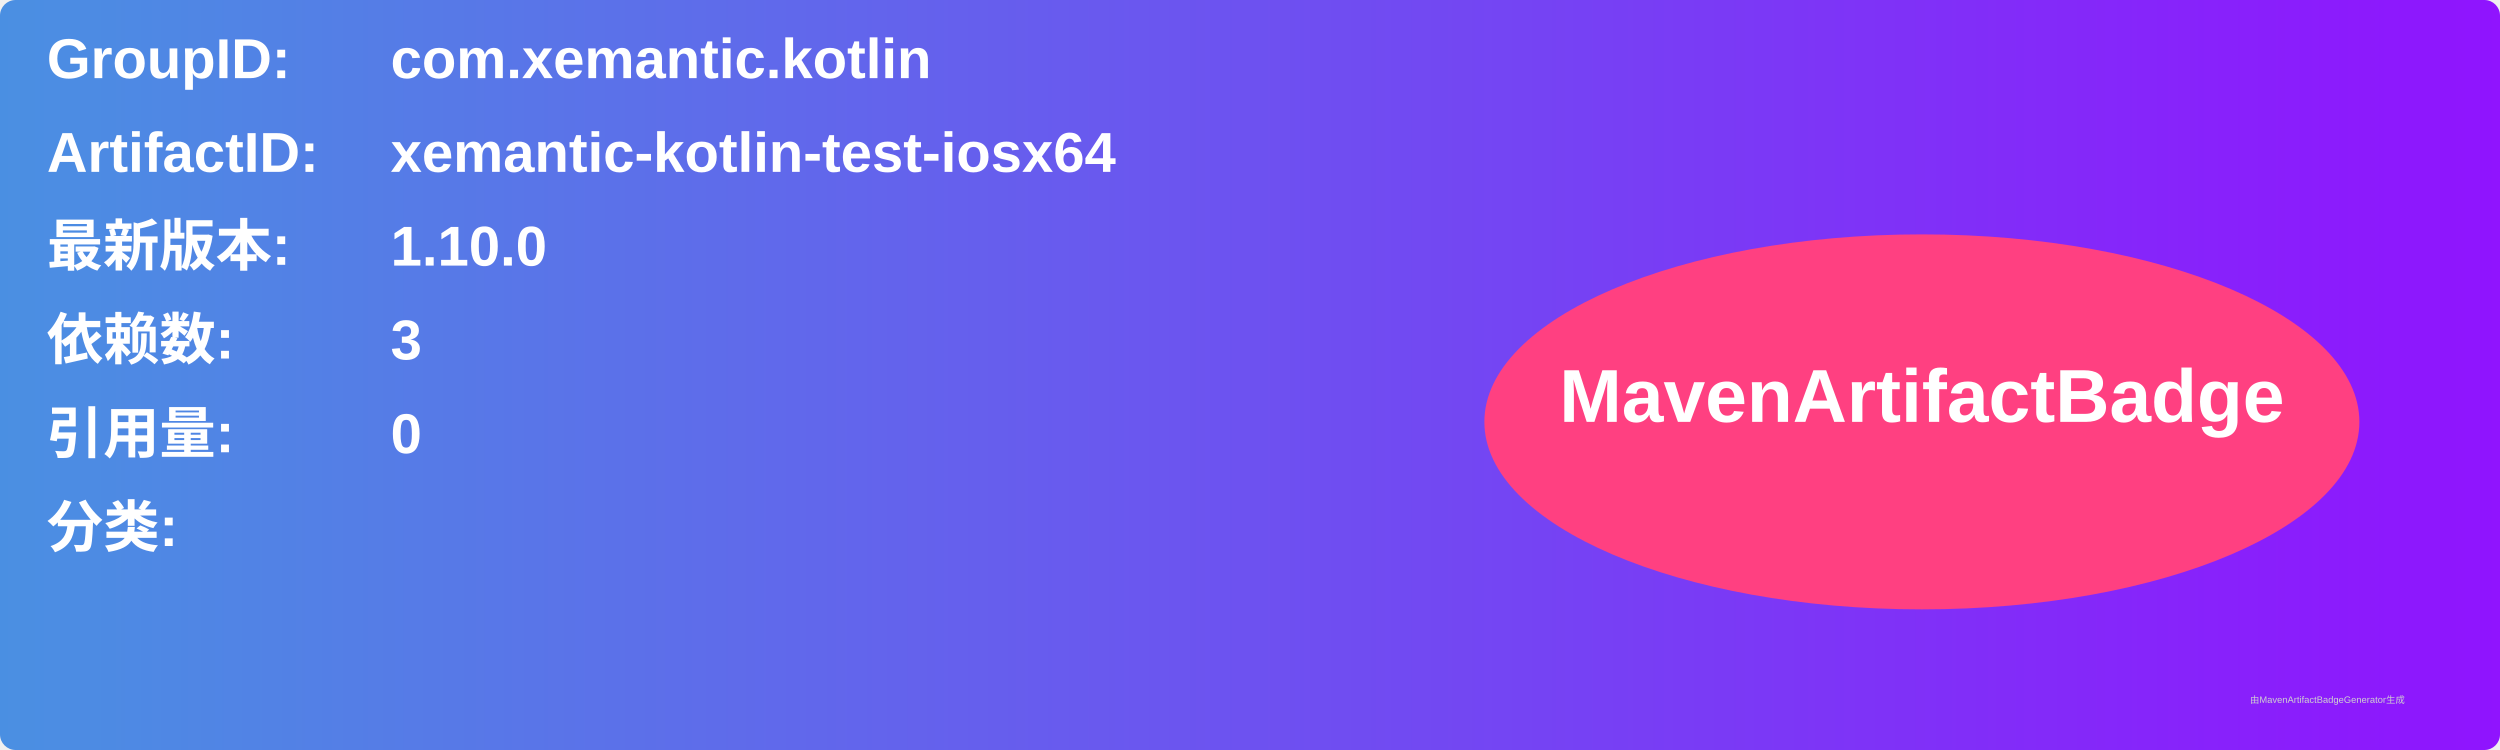
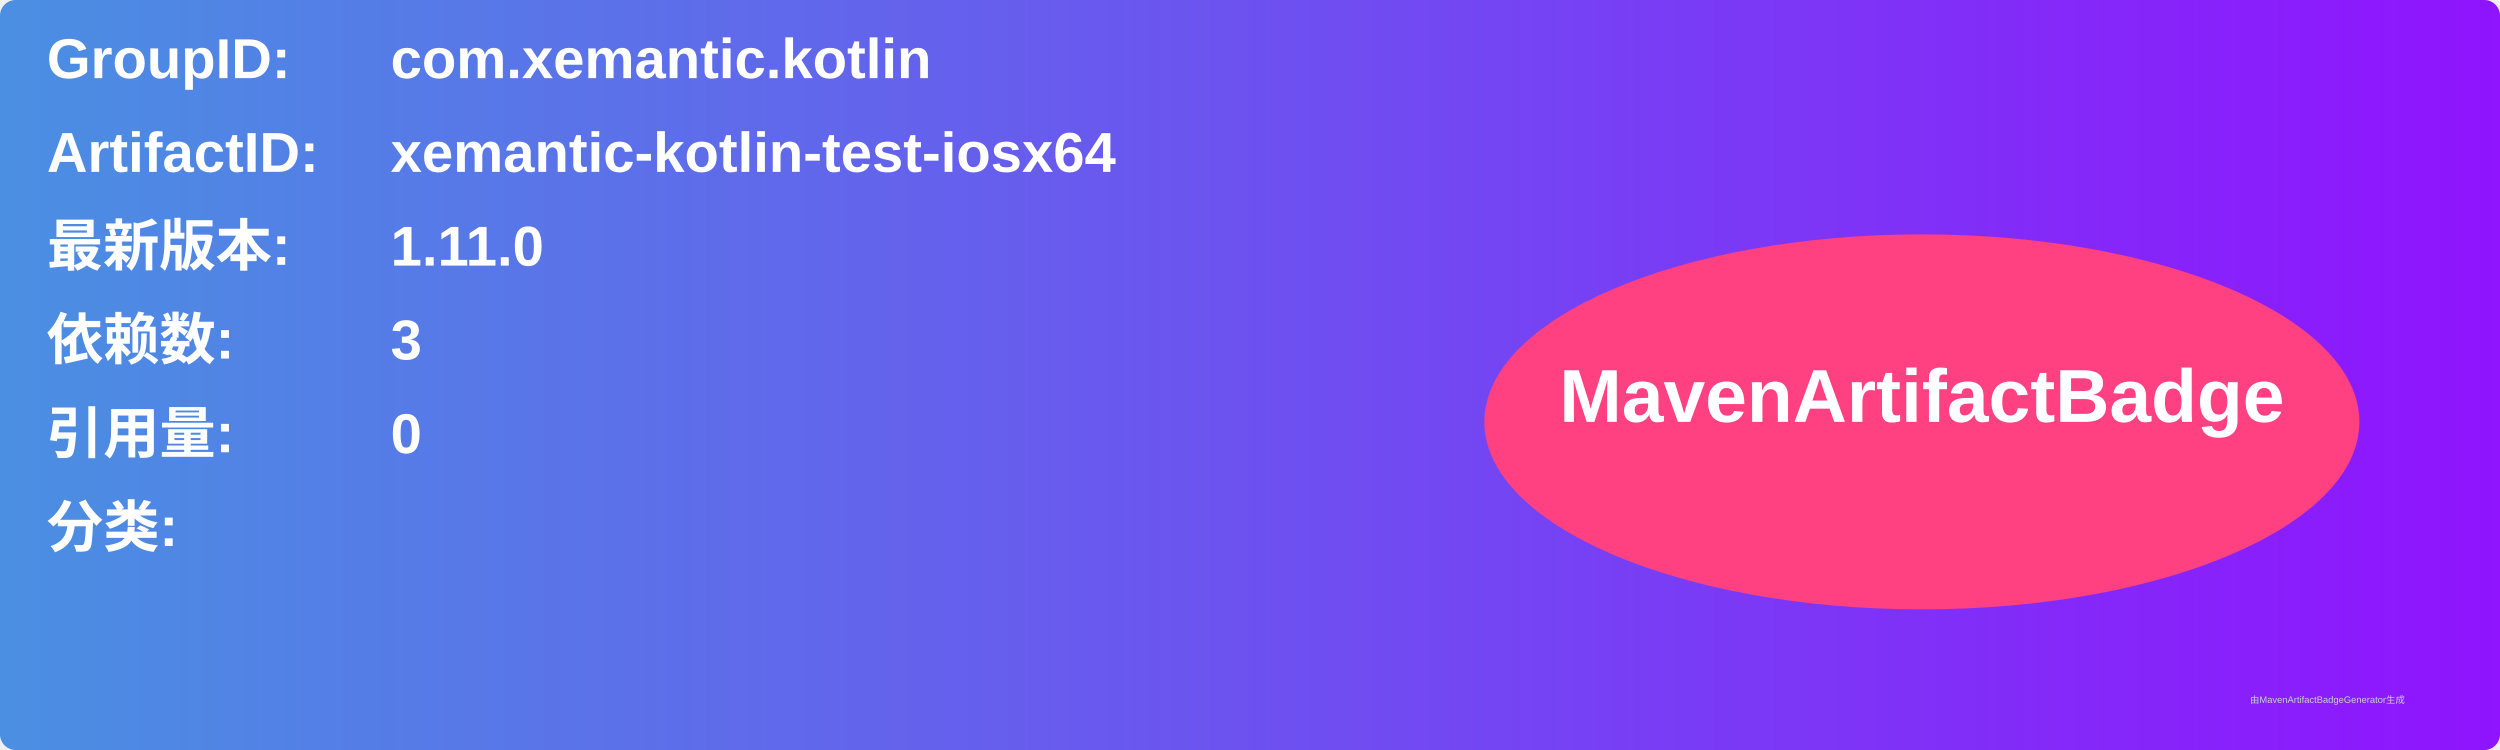
<svg xmlns="http://www.w3.org/2000/svg" width="800" height="240" viewBox="0 0 800 240">
  <linearGradient id="grad" x1="0%" y1="0%" x2="100%" y2="0%">
    <stop offset="0%" stop-color="#4a90e2" />
    <stop offset="100%" stop-color="#9013fe" />
  </linearGradient>
  <rect width="100%" height="100%" rx="5" ry="5" fill="url(#grad)" />
  <g transform="translate(15, 15)">
    <text x="0" y="10" font-family="Arial" font-size="18" fill="white" font-weight="bold" width="260">GroupID:</text>
    <text x="110" y="10" font-family="Arial" font-size="18" fill="white" font-weight="bold" width="460">com.xemantic.kotlin</text>
    <text x="0" y="40" font-family="Arial" font-size="18" fill="white" font-weight="bold" width="260">ArtifactID:</text>
    <text x="110" y="40" font-family="Arial" font-size="18" fill="white" font-weight="bold" width="460">xemantic-kotlin-test-iosx64</text>
    <text x="0" y="70" font-family="Arial" font-size="18" fill="white" font-weight="bold">最新版本:</text>
    <text x="110" y="70" font-family="Arial" font-size="18" fill="white" font-weight="bold">
-       <tspan font-weight="bold">1.10.0</tspan>
+       <tspan font-weight="bold">1.11.0</tspan>
    </text>
    <text x="0" y="100" font-family="Arial" font-size="18" fill="white" font-weight="bold">依赖数: </text>
    <text x="110" y="100" font-family="Arial" font-size="18" fill="white">
      <tspan font-weight="bold">3</tspan>
    </text>
    <text x="0" y="130" font-family="Arial" font-size="18" fill="white" font-weight="bold">引用量: </text>
    <text x="110" y="130" font-family="Arial" font-size="18" fill="white">
      <tspan font-weight="bold">0</tspan>
    </text>
    <text x="0" y="160" font-family="Arial" font-size="18" fill="white" font-weight="bold">分类:</text>
    <text x="10" y="190" font-family="Arial" font-size="10" fill="white">
      <tspan font-weight="bold" />
    </text>
    <ellipse cx="600" cy="120" rx="140" ry="60" fill="#ff4081" />
    <text x="600" y="120" text-anchor="middle" font-family="Arial" font-size="24" fill="white" font-weight="bold">MavenArtifactBadge</text>
  </g>
  <text x="720" y="225" font-family="Arial" font-size="3" fill="#d0d0d0">由MavenArtifactBadgeGenerator生成</text>
</svg>
